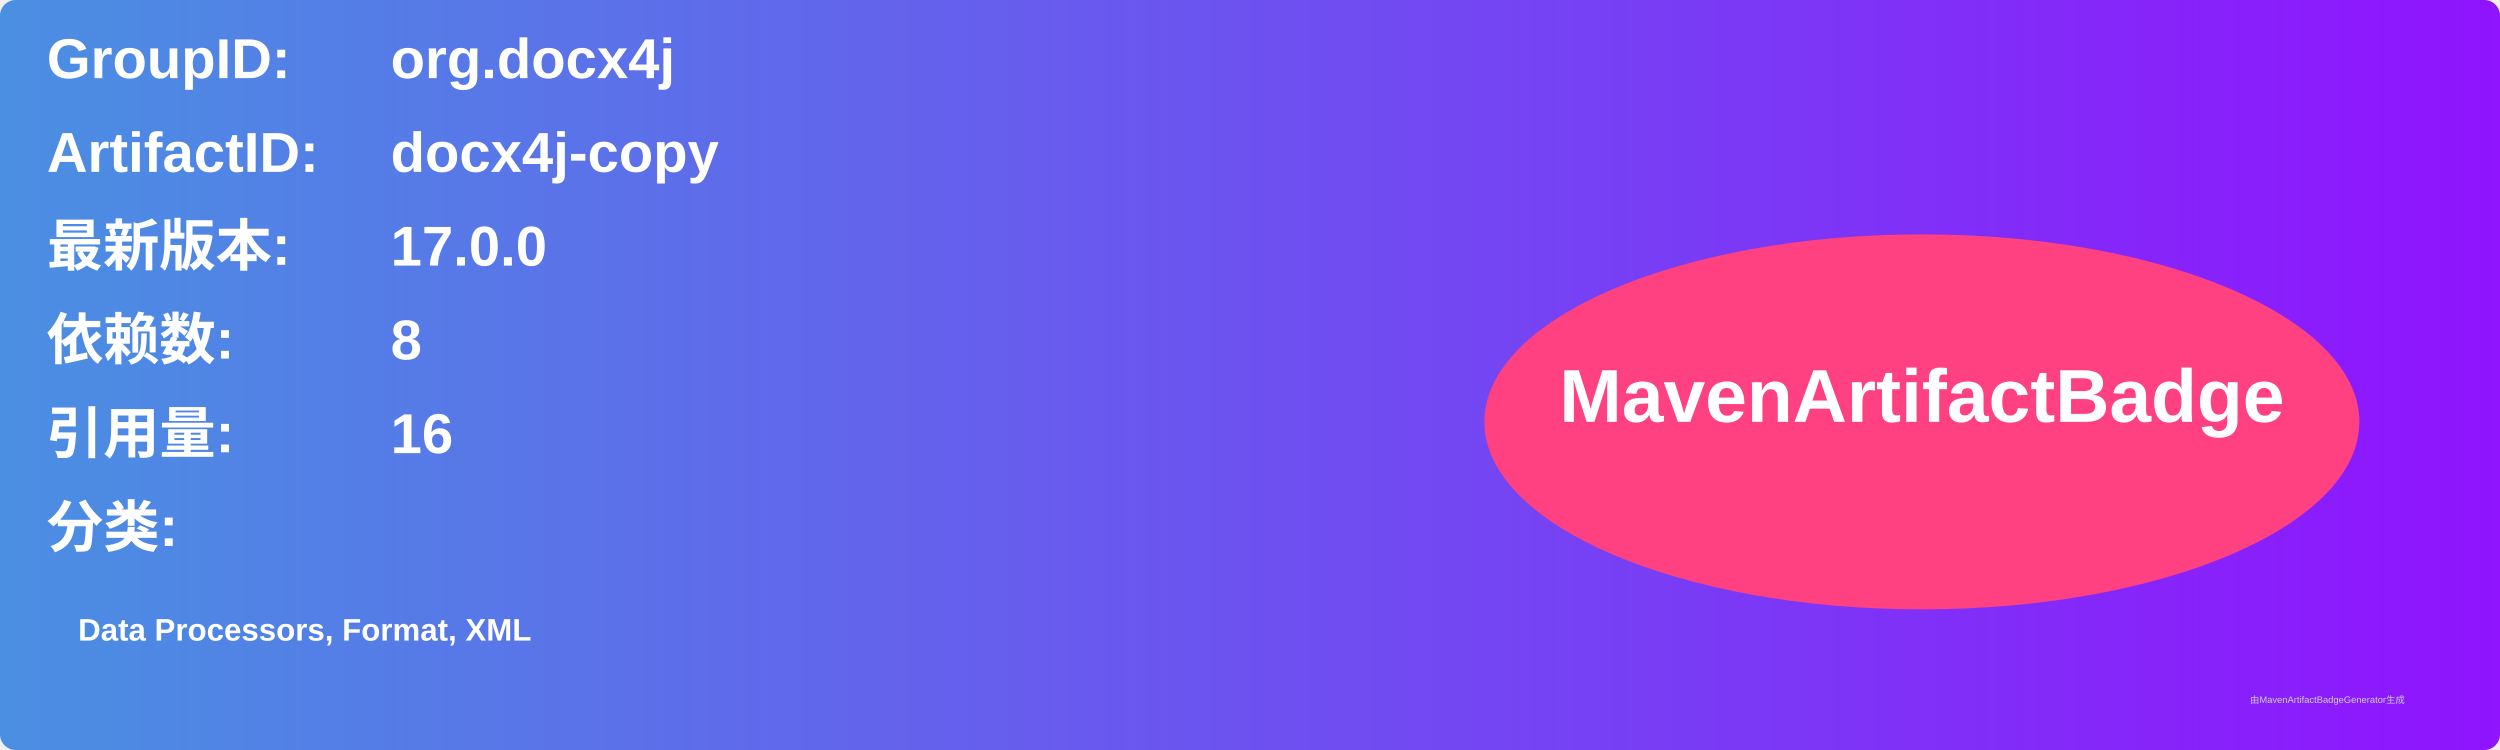
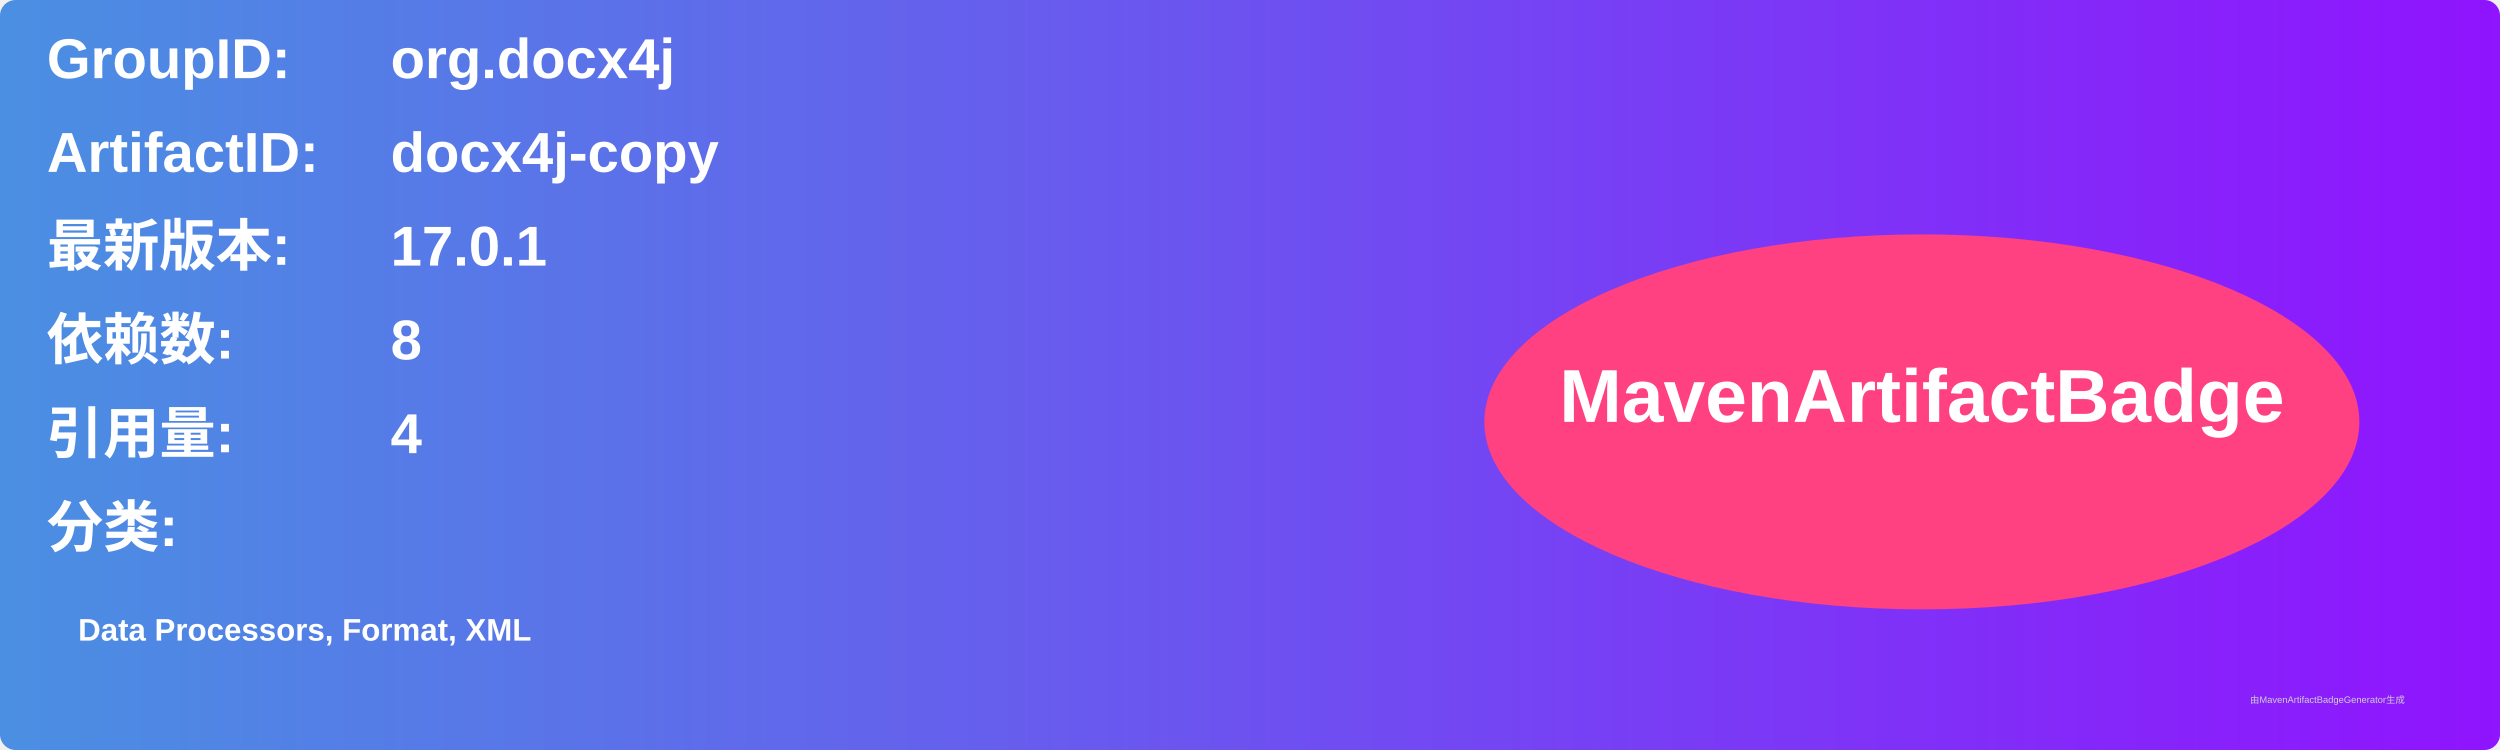
<svg xmlns="http://www.w3.org/2000/svg" width="800" height="240" viewBox="0 0 800 240">
  <linearGradient id="grad" x1="0%" y1="0%" x2="100%" y2="0%">
    <stop offset="0%" stop-color="#4a90e2" />
    <stop offset="100%" stop-color="#9013fe" />
  </linearGradient>
  <rect width="100%" height="100%" rx="5" ry="5" fill="url(#grad)" />
  <g transform="translate(15, 15)">
    <text x="0" y="10" font-family="Arial" font-size="18" fill="white" font-weight="bold" width="260">GroupID:</text>
    <text x="110" y="10" font-family="Arial" font-size="18" fill="white" font-weight="bold" width="460">org.docx4j</text>
    <text x="0" y="40" font-family="Arial" font-size="18" fill="white" font-weight="bold" width="260">ArtifactID:</text>
    <text x="110" y="40" font-family="Arial" font-size="18" fill="white" font-weight="bold" width="460">docx4j-copy</text>
    <text x="0" y="70" font-family="Arial" font-size="18" fill="white" font-weight="bold">最新版本:</text>
    <text x="110" y="70" font-family="Arial" font-size="18" fill="white" font-weight="bold">
-       <tspan font-weight="bold">17.0.0</tspan>
+       <tspan font-weight="bold">17.0.1</tspan>
    </text>
    <text x="0" y="100" font-family="Arial" font-size="18" fill="white" font-weight="bold">依赖数: </text>
    <text x="110" y="100" font-family="Arial" font-size="18" fill="white">
      <tspan font-weight="bold">8</tspan>
    </text>
    <text x="0" y="130" font-family="Arial" font-size="18" fill="white" font-weight="bold">引用量: </text>
    <text x="110" y="130" font-family="Arial" font-size="18" fill="white">
-       <tspan font-weight="bold">16</tspan>
+       <tspan font-weight="bold">4</tspan>
    </text>
    <text x="0" y="160" font-family="Arial" font-size="18" fill="white" font-weight="bold">分类:</text>
    <text x="10" y="190" font-family="Arial" font-size="10" fill="white">
      <tspan font-weight="bold">Data Processors, Format, XML</tspan>
    </text>
    <ellipse cx="600" cy="120" rx="140" ry="60" fill="#ff4081" />
    <text x="600" y="120" text-anchor="middle" font-family="Arial" font-size="24" fill="white" font-weight="bold">MavenArtifactBadge</text>
  </g>
  <text x="720" y="225" font-family="Arial" font-size="3" fill="#d0d0d0">由MavenArtifactBadgeGenerator生成</text>
</svg>
